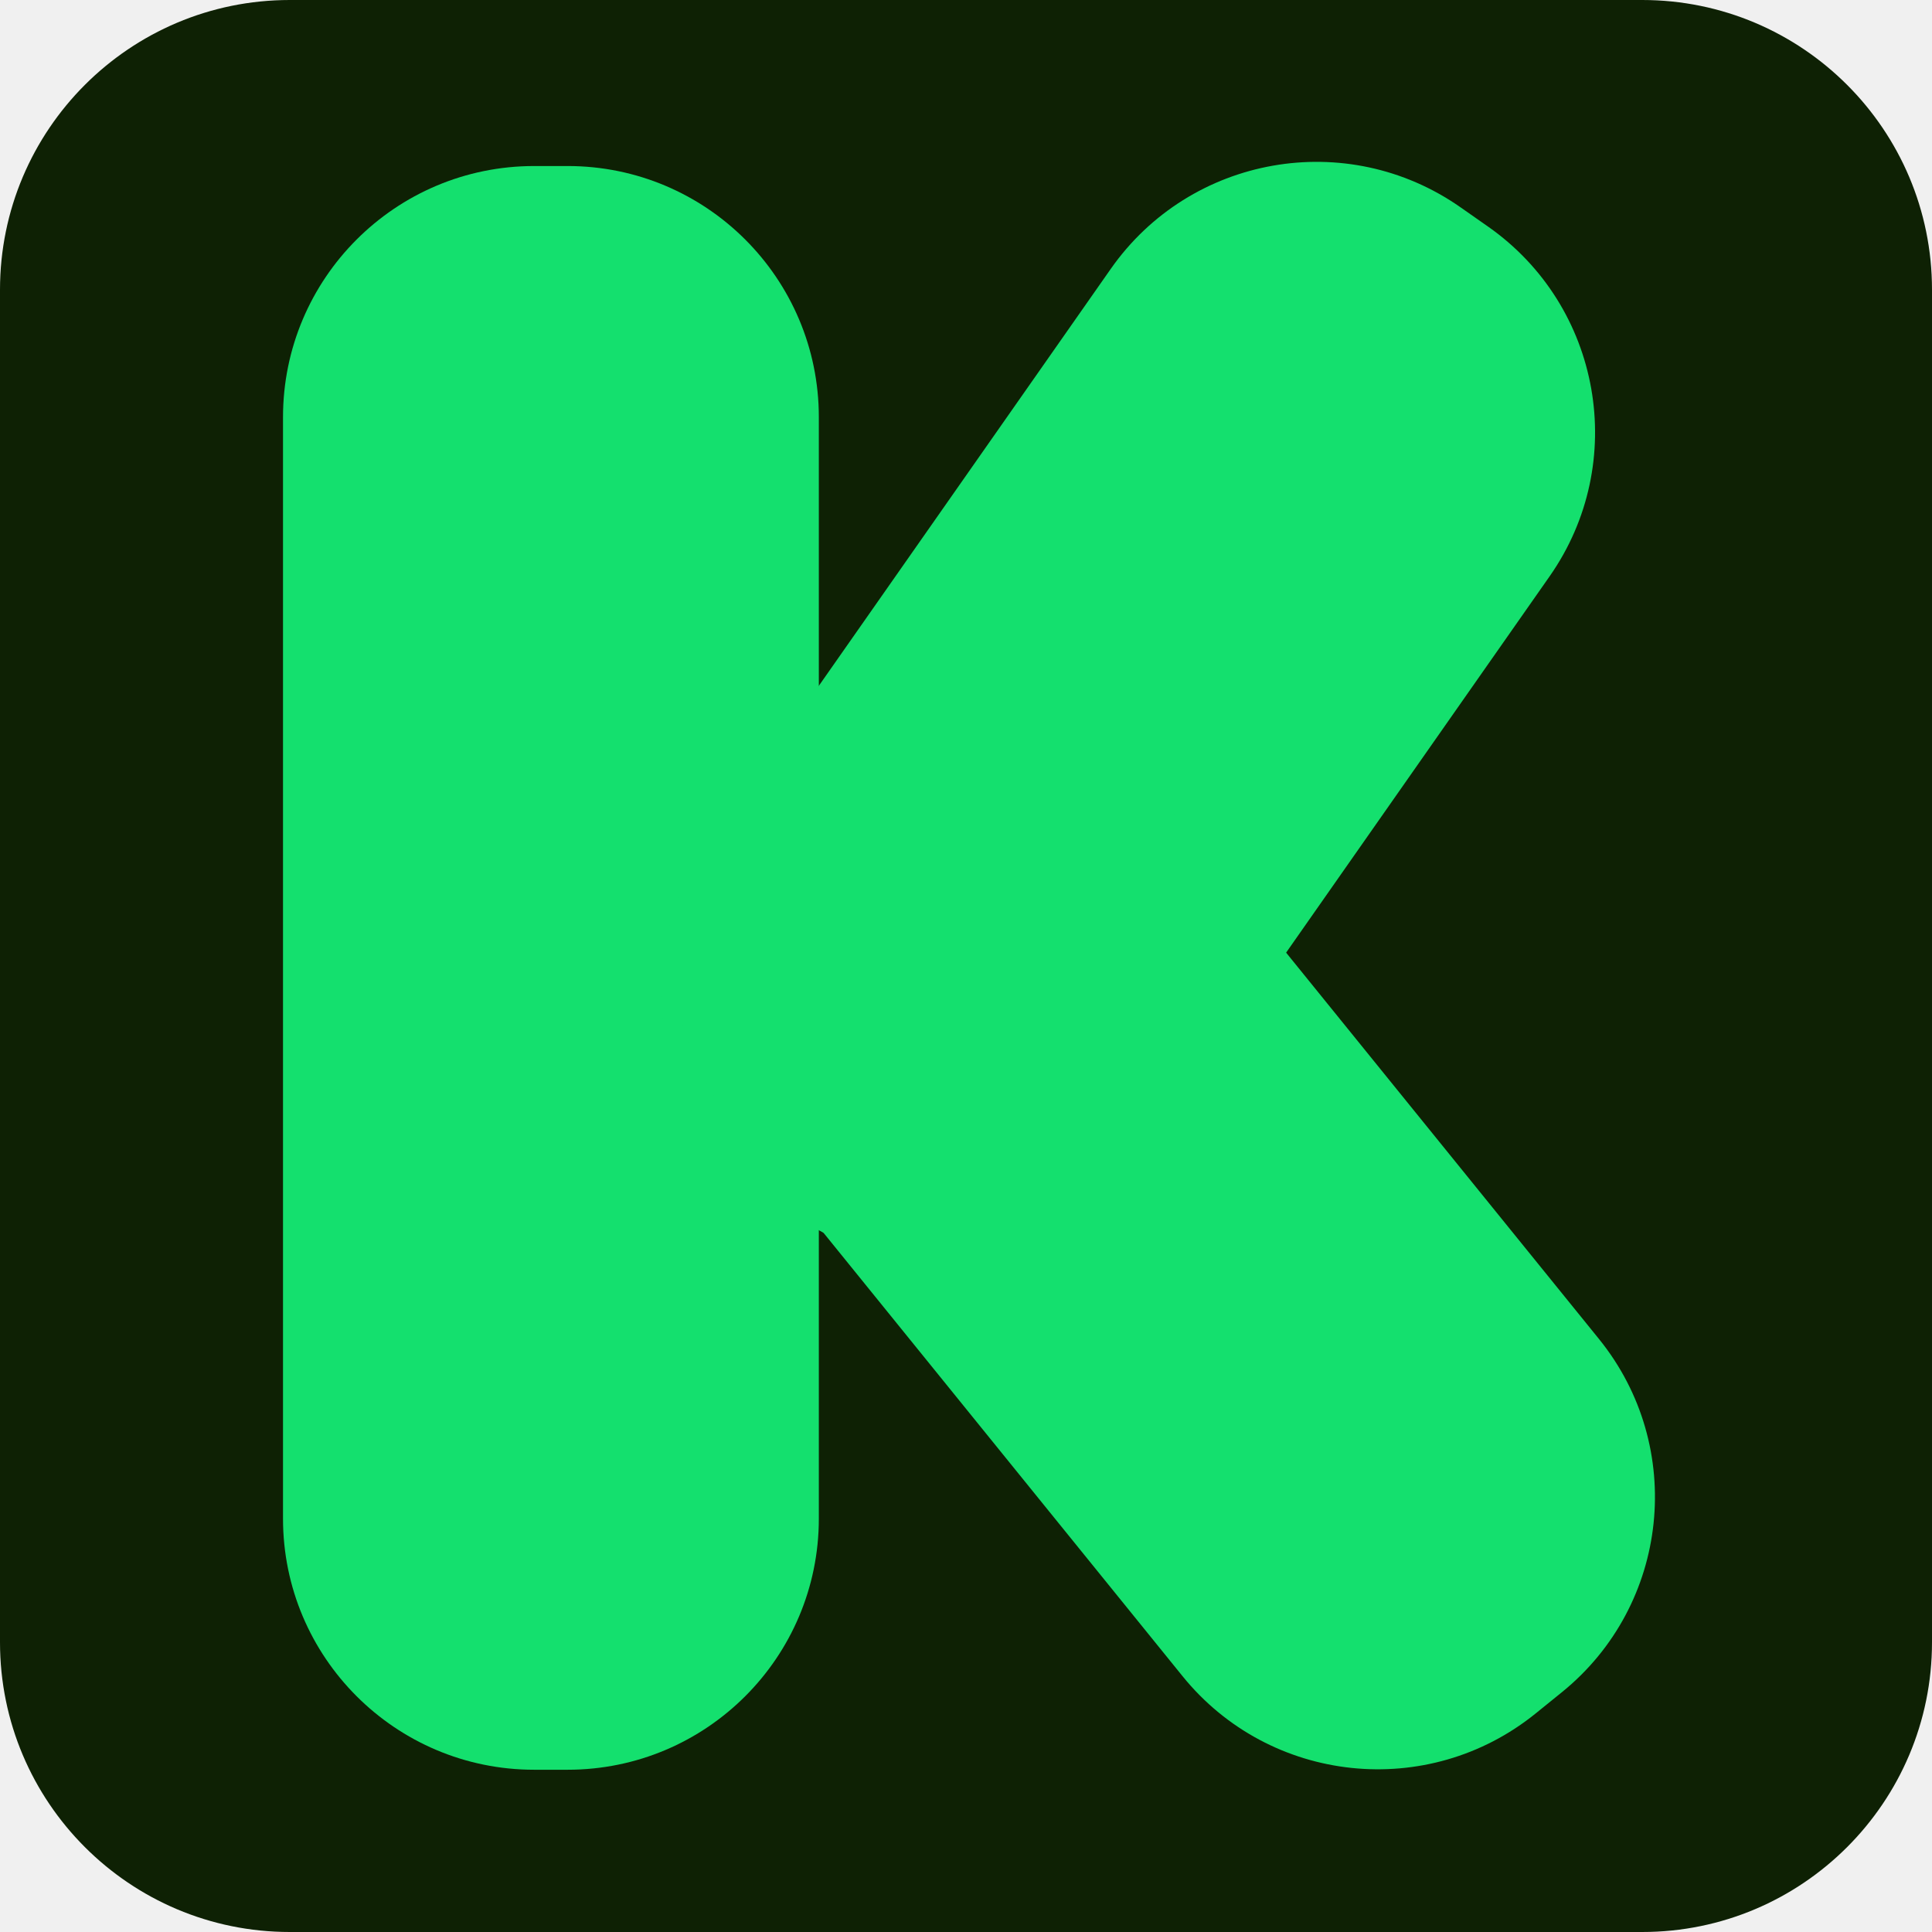
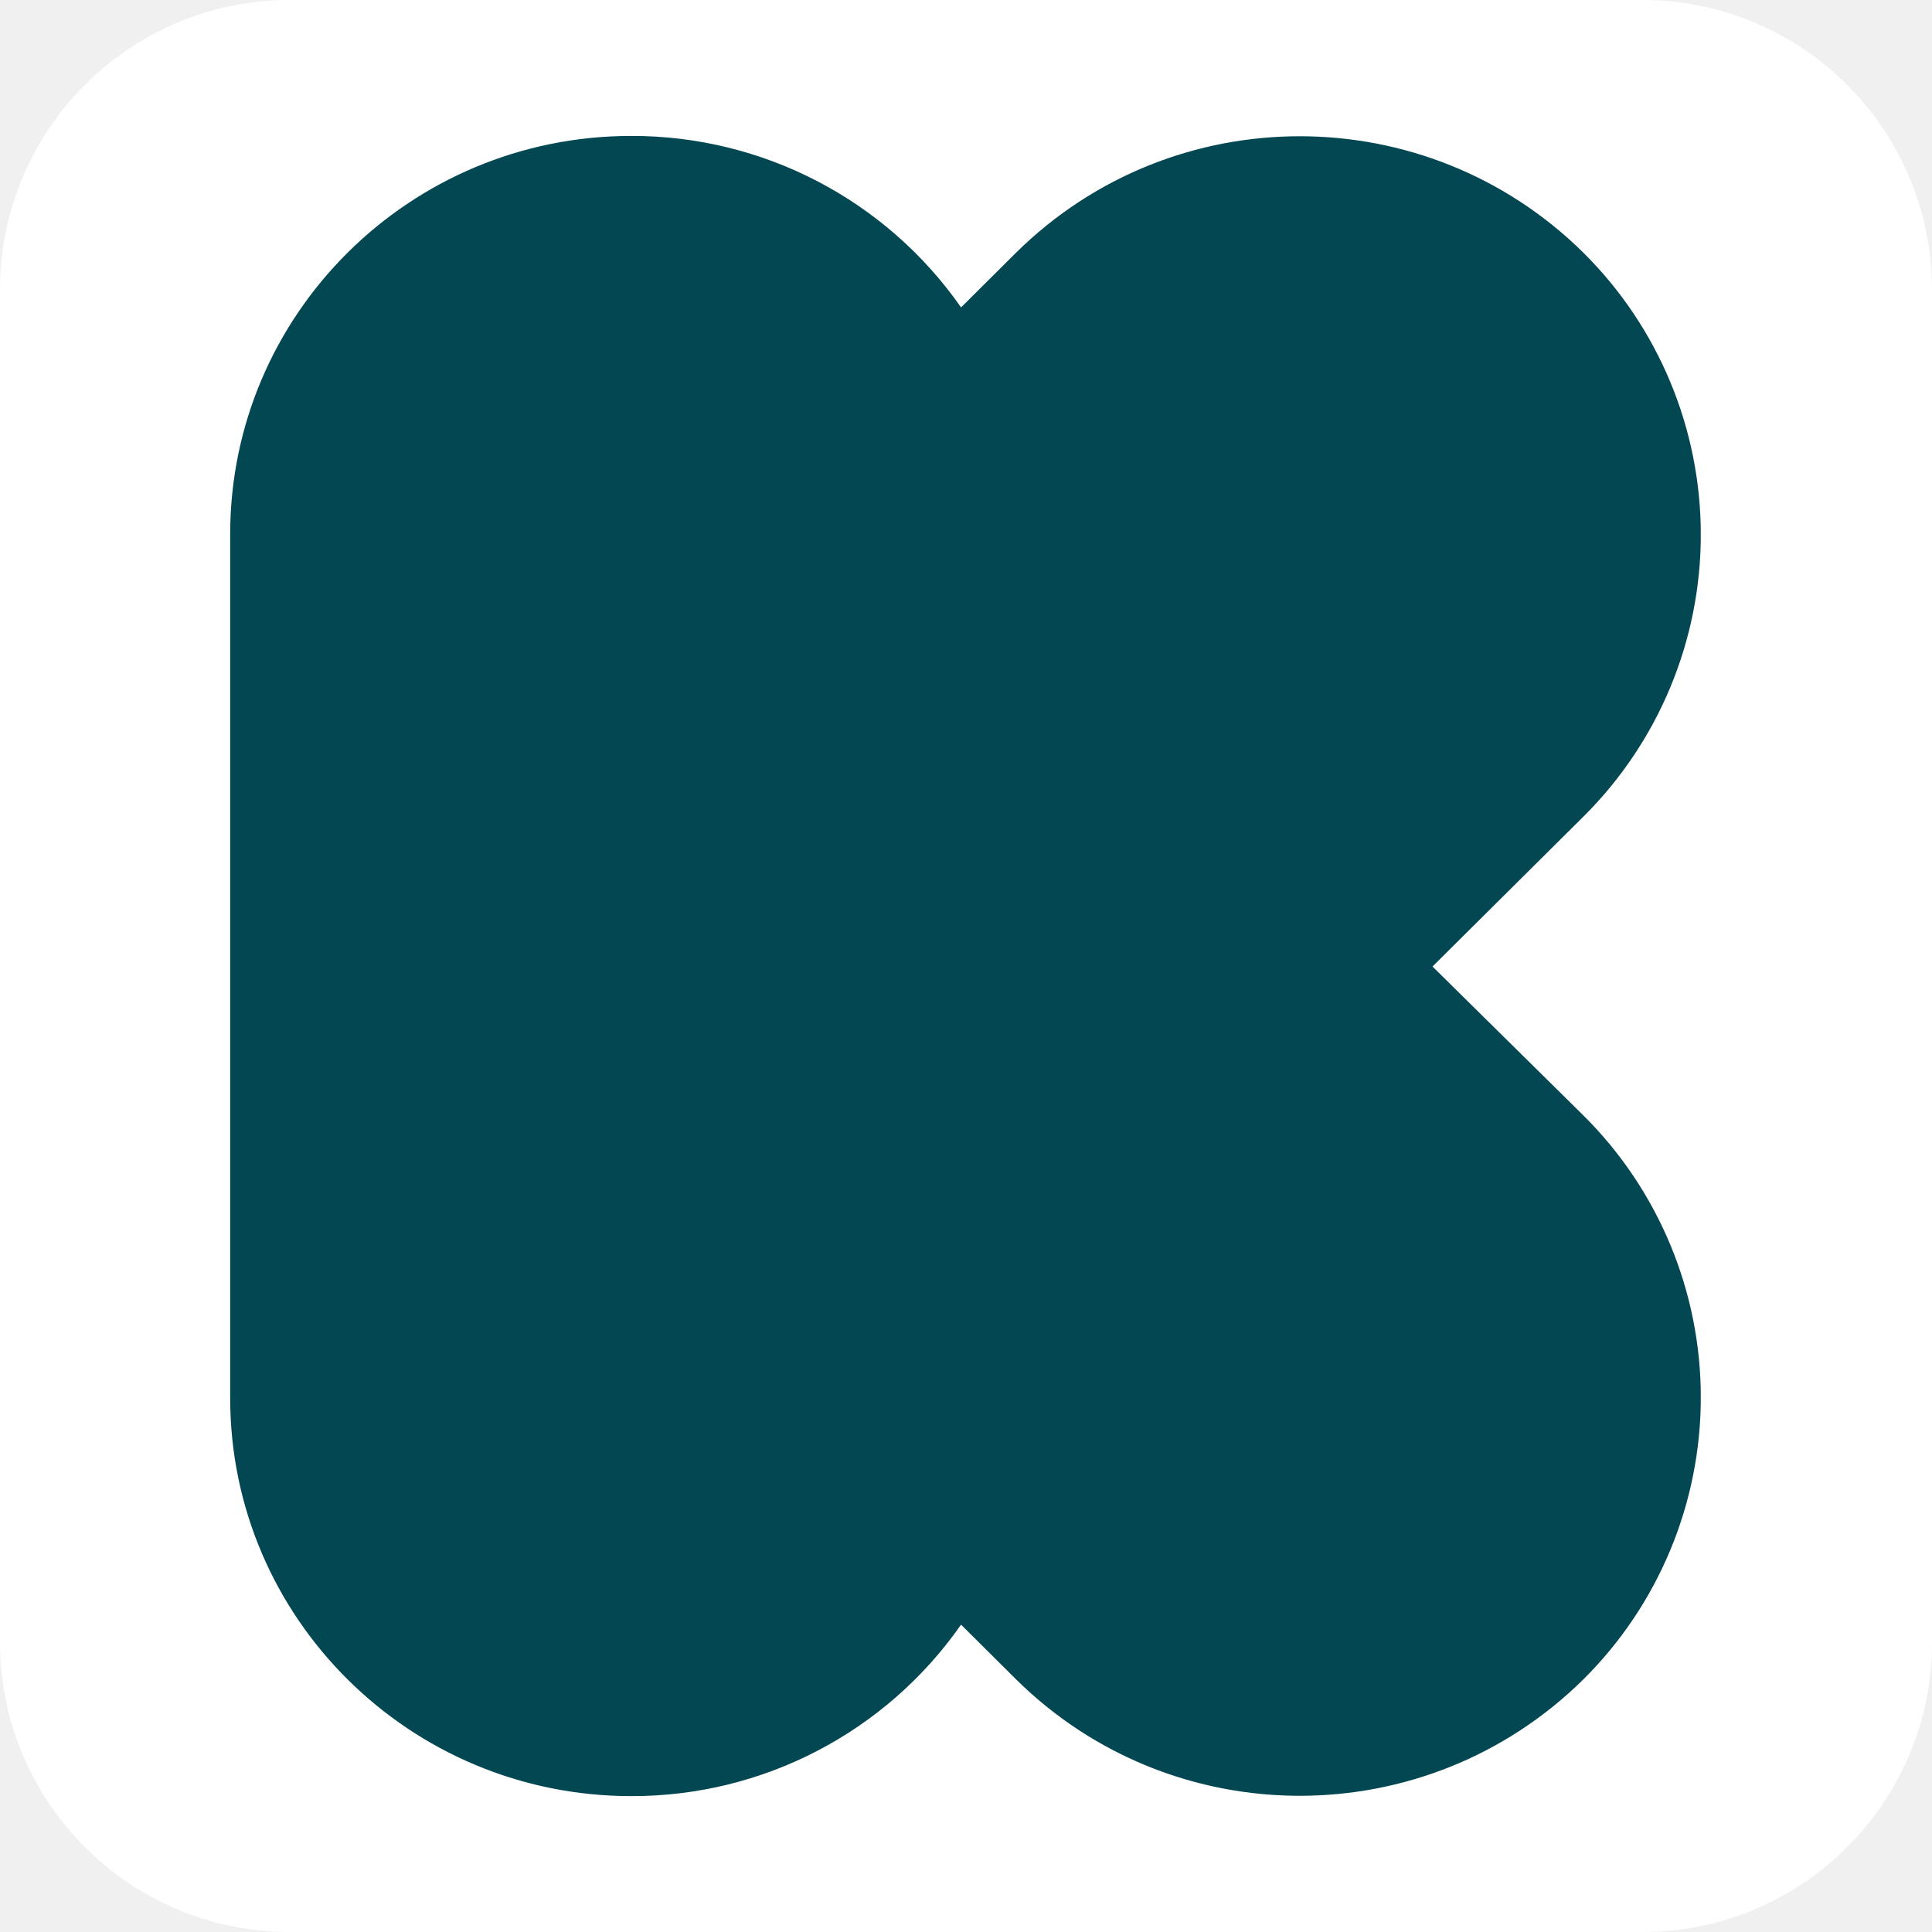
- <svg xmlns="http://www.w3.org/2000/svg" role="img" aria-label="Kickstarter" viewBox="0 0 512 512" fill="#14e06e">
-   <rect fill="#0e2104" height="512" rx="15%" width="512" />
-   <rect x="75" y="44" height="425" width="142" rx="13%" />
-   <rect x="282" y="-177" height="320" width="142" rx="13%" transform="rotate(35)" />
-   <rect x="-36" y="285" height="324" width="142" rx="13%" transform="rotate(-39)" />
+ <svg xmlns="http://www.w3.org/2000/svg" role="img" aria-label="Kickstarter" viewBox="0 0 512 512">
+   <rect fill="#fff" height="512" rx="15%" width="512" />
+   <defs>
+     <clipPath id="a">
+       <path d="M1226.4 862.8l154 153a405.2 405.2 0 0 1 0 575 411.8 411.8 0 0 1-578.9 0l-56-55.7A409 409 0 0 1 409 1710C183.2 1710 0 1528 0 1303.7v-881C0 198.5 183.2 16.6 409 16.6a409 409 0 0 1 336.5 174.9l56-55.7a411.8 411.8 0 0 1 578.9 0 405.2 405.2 0 0 1 0 575z" />
+     </clipPath>
+     <clipPath id="b">
+       <path d="M0 0h1500v1710H0z" />
+     </clipPath>
+   </defs>
+   <g clip-path="url(#a)" transform="matrix(.25981 0 0 -.25981 61 480.3)">
+     <g clip-path="url(#b)">
+       <path d="M0 0h1650v1860H0z" fill="#034752" />
+     </g>
+   </g>
</svg>
